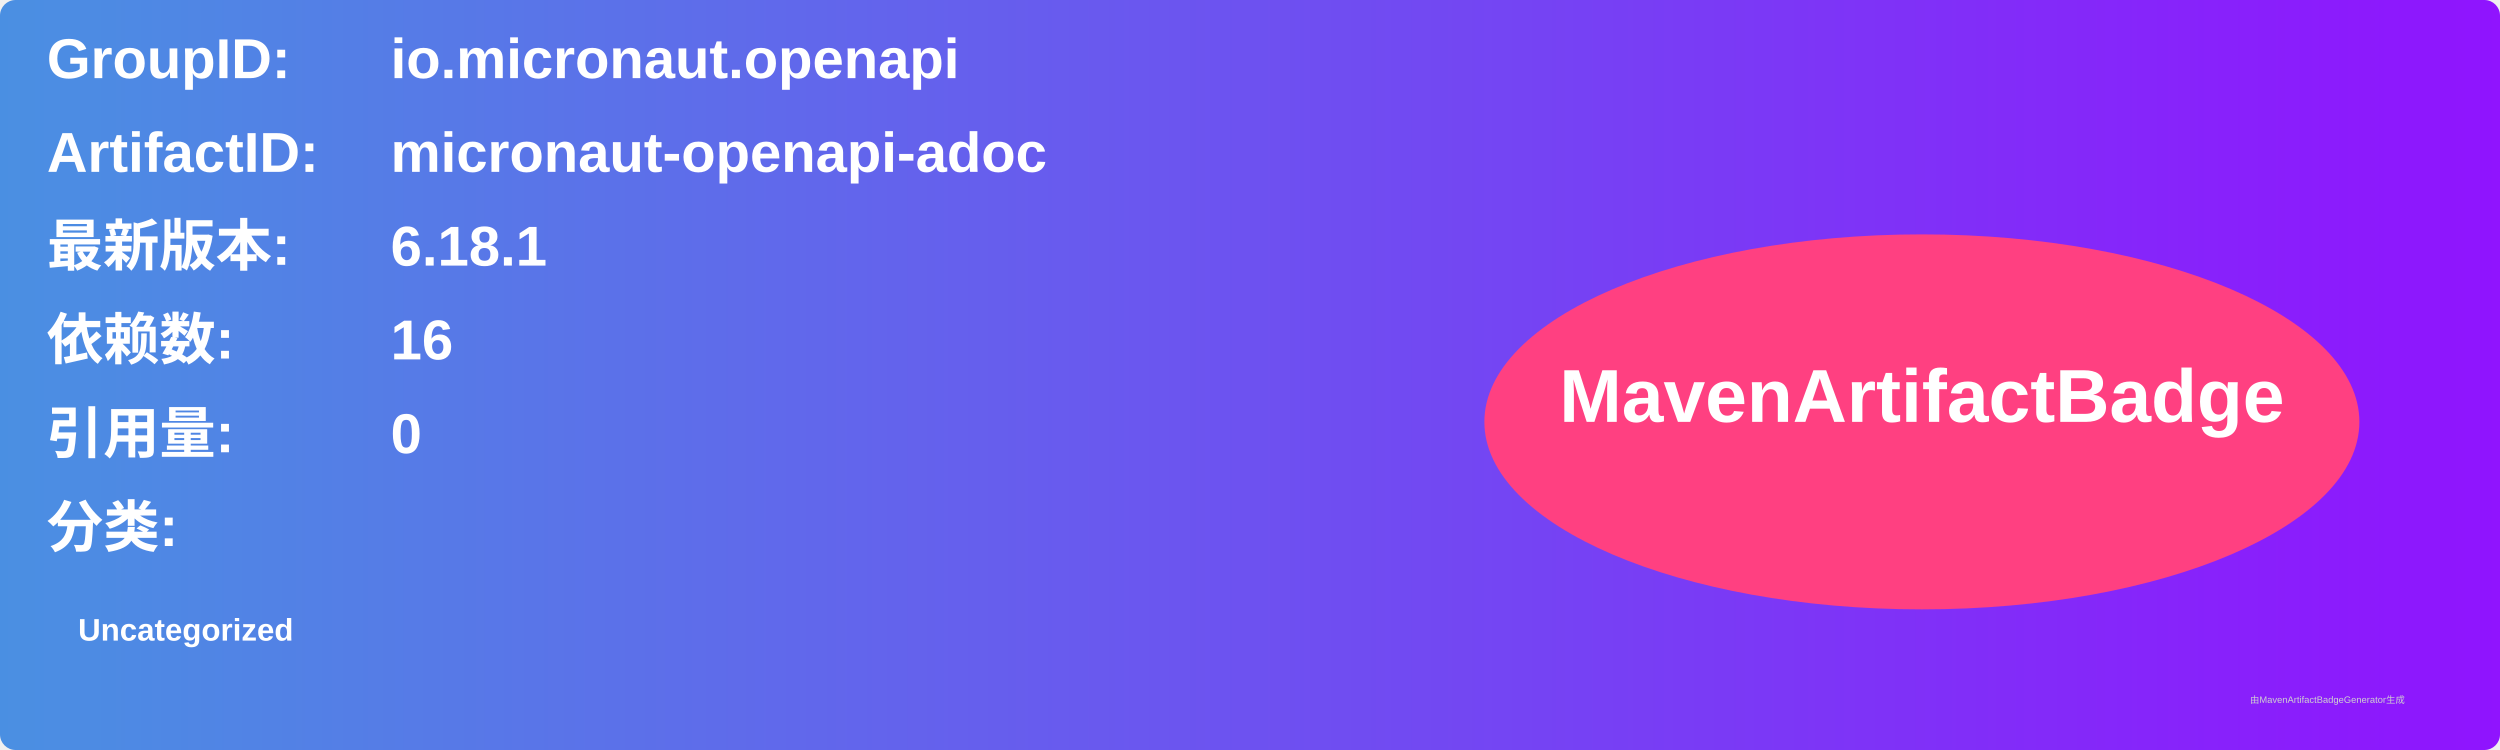
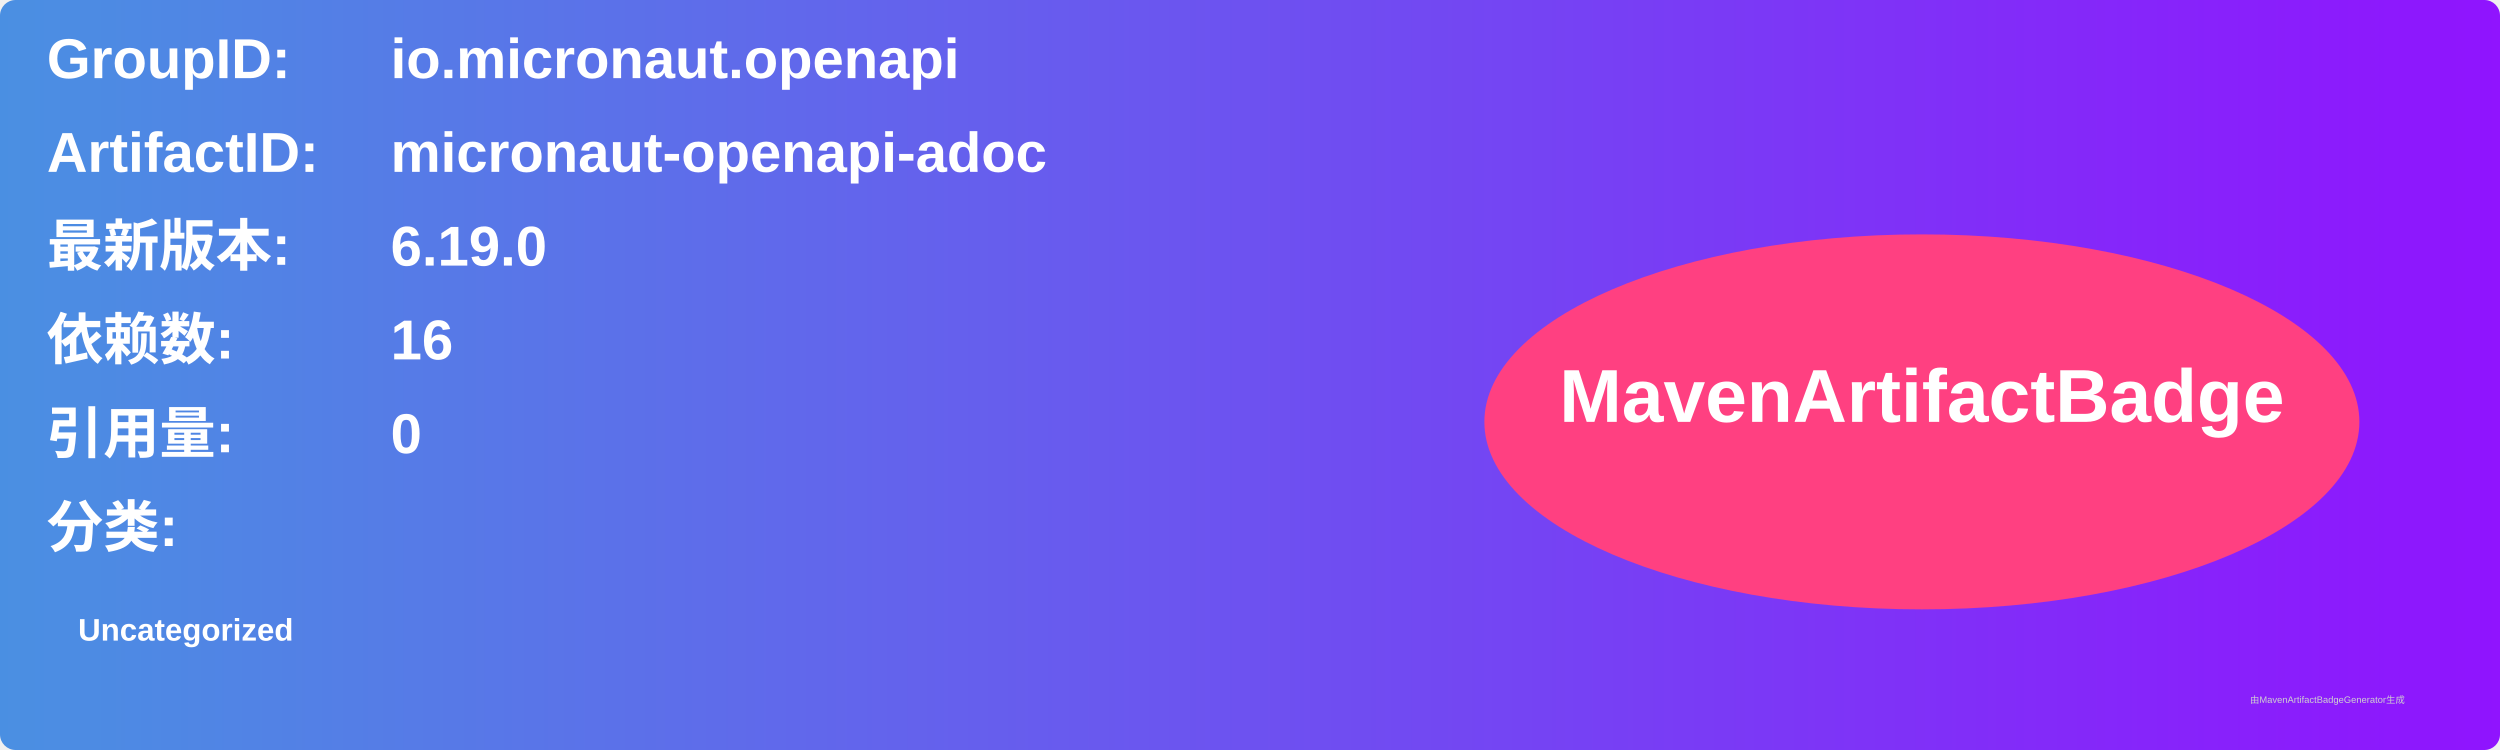
<svg xmlns="http://www.w3.org/2000/svg" width="800" height="240" viewBox="0 0 800 240">
  <linearGradient id="grad" x1="0%" y1="0%" x2="100%" y2="0%">
    <stop offset="0%" stop-color="#4a90e2" />
    <stop offset="100%" stop-color="#9013fe" />
  </linearGradient>
  <rect width="100%" height="100%" rx="5" ry="5" fill="url(#grad)" />
  <g transform="translate(15, 15)">
    <text x="0" y="10" font-family="Arial" font-size="18" fill="white" font-weight="bold" width="260">GroupID:</text>
    <text x="110" y="10" font-family="Arial" font-size="18" fill="white" font-weight="bold" width="460">io.micronaut.openapi</text>
    <text x="0" y="40" font-family="Arial" font-size="18" fill="white" font-weight="bold" width="260">ArtifactID:</text>
    <text x="110" y="40" font-family="Arial" font-size="18" fill="white" font-weight="bold" width="460">micronaut-openapi-adoc</text>
    <text x="0" y="70" font-family="Arial" font-size="18" fill="white" font-weight="bold">最新版本:</text>
    <text x="110" y="70" font-family="Arial" font-size="18" fill="white" font-weight="bold">
-       <tspan font-weight="bold">6.18.1</tspan>
+       <tspan font-weight="bold">6.19.0</tspan>
    </text>
    <text x="0" y="100" font-family="Arial" font-size="18" fill="white" font-weight="bold">依赖数: </text>
    <text x="110" y="100" font-family="Arial" font-size="18" fill="white">
      <tspan font-weight="bold">16</tspan>
    </text>
    <text x="0" y="130" font-family="Arial" font-size="18" fill="white" font-weight="bold">引用量: </text>
    <text x="110" y="130" font-family="Arial" font-size="18" fill="white">
      <tspan font-weight="bold">0</tspan>
    </text>
    <text x="0" y="160" font-family="Arial" font-size="18" fill="white" font-weight="bold">分类:</text>
    <text x="10" y="190" font-family="Arial" font-size="10" fill="white">
      <tspan font-weight="bold">Uncategorized</tspan>
    </text>
    <ellipse cx="600" cy="120" rx="140" ry="60" fill="#ff4081" />
    <text x="600" y="120" text-anchor="middle" font-family="Arial" font-size="24" fill="white" font-weight="bold">MavenArtifactBadge</text>
  </g>
  <text x="720" y="225" font-family="Arial" font-size="3" fill="#d0d0d0">由MavenArtifactBadgeGenerator生成</text>
</svg>
